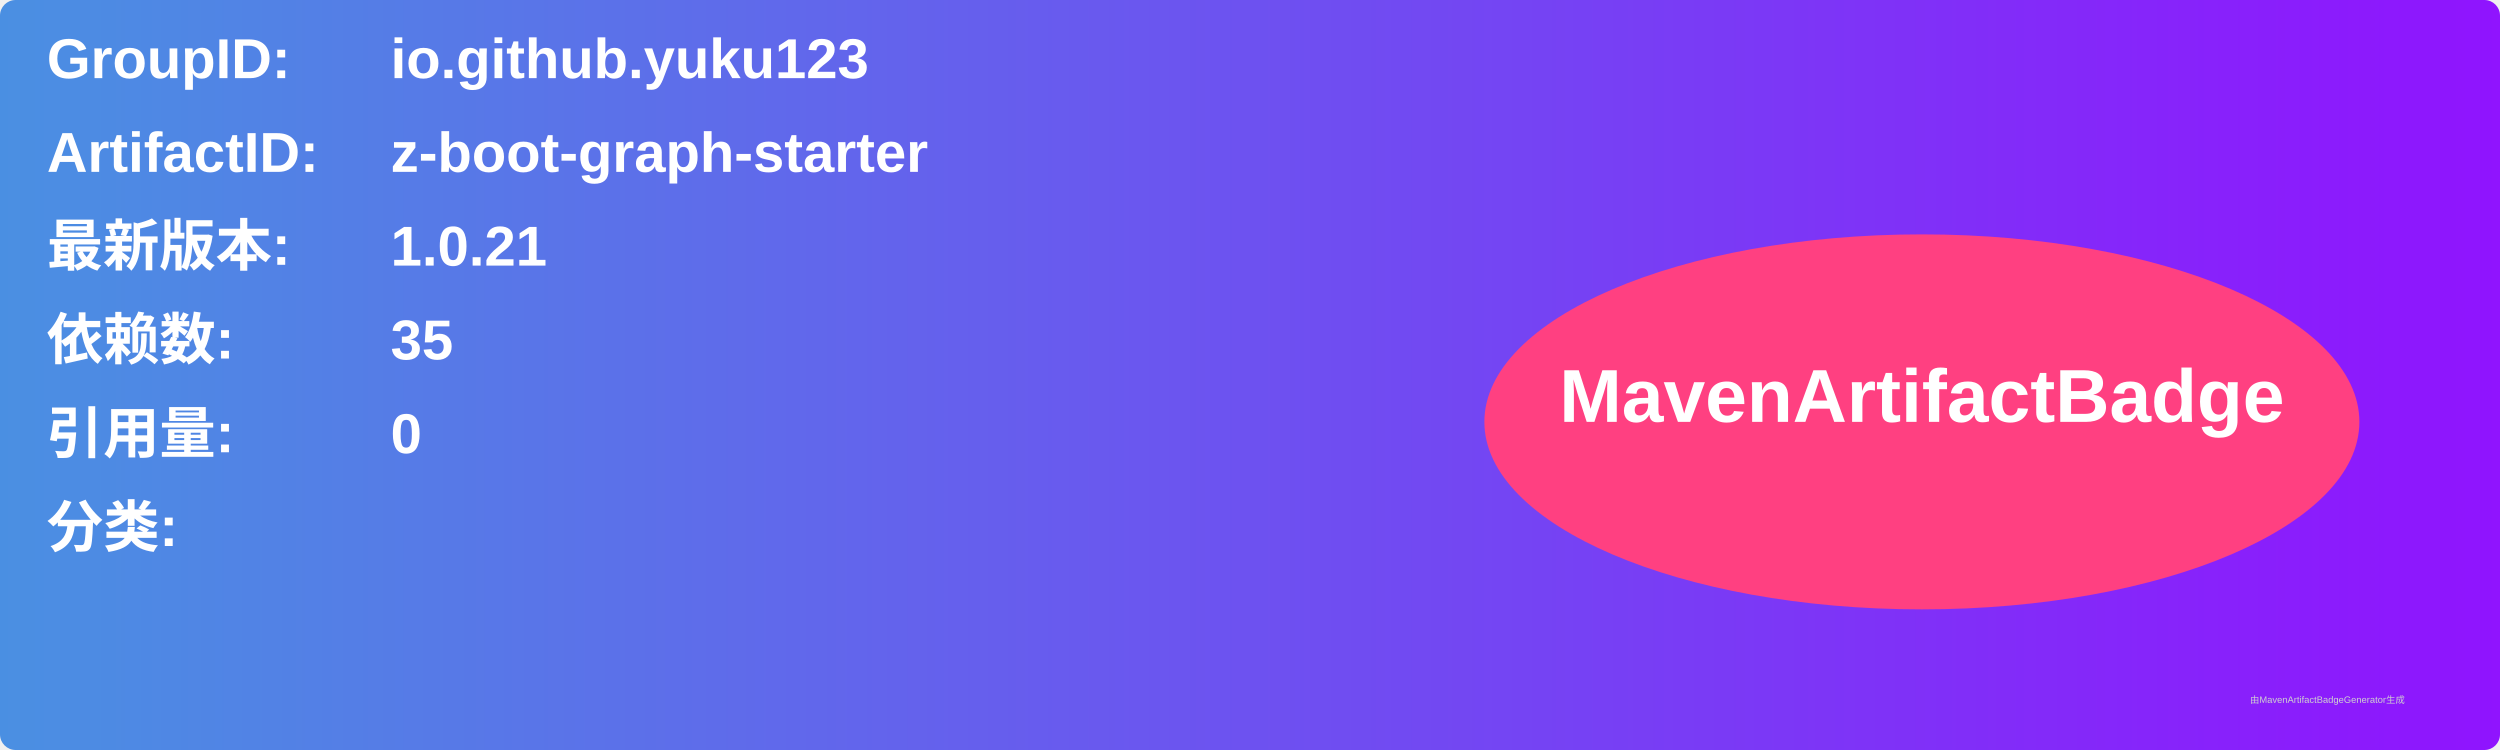
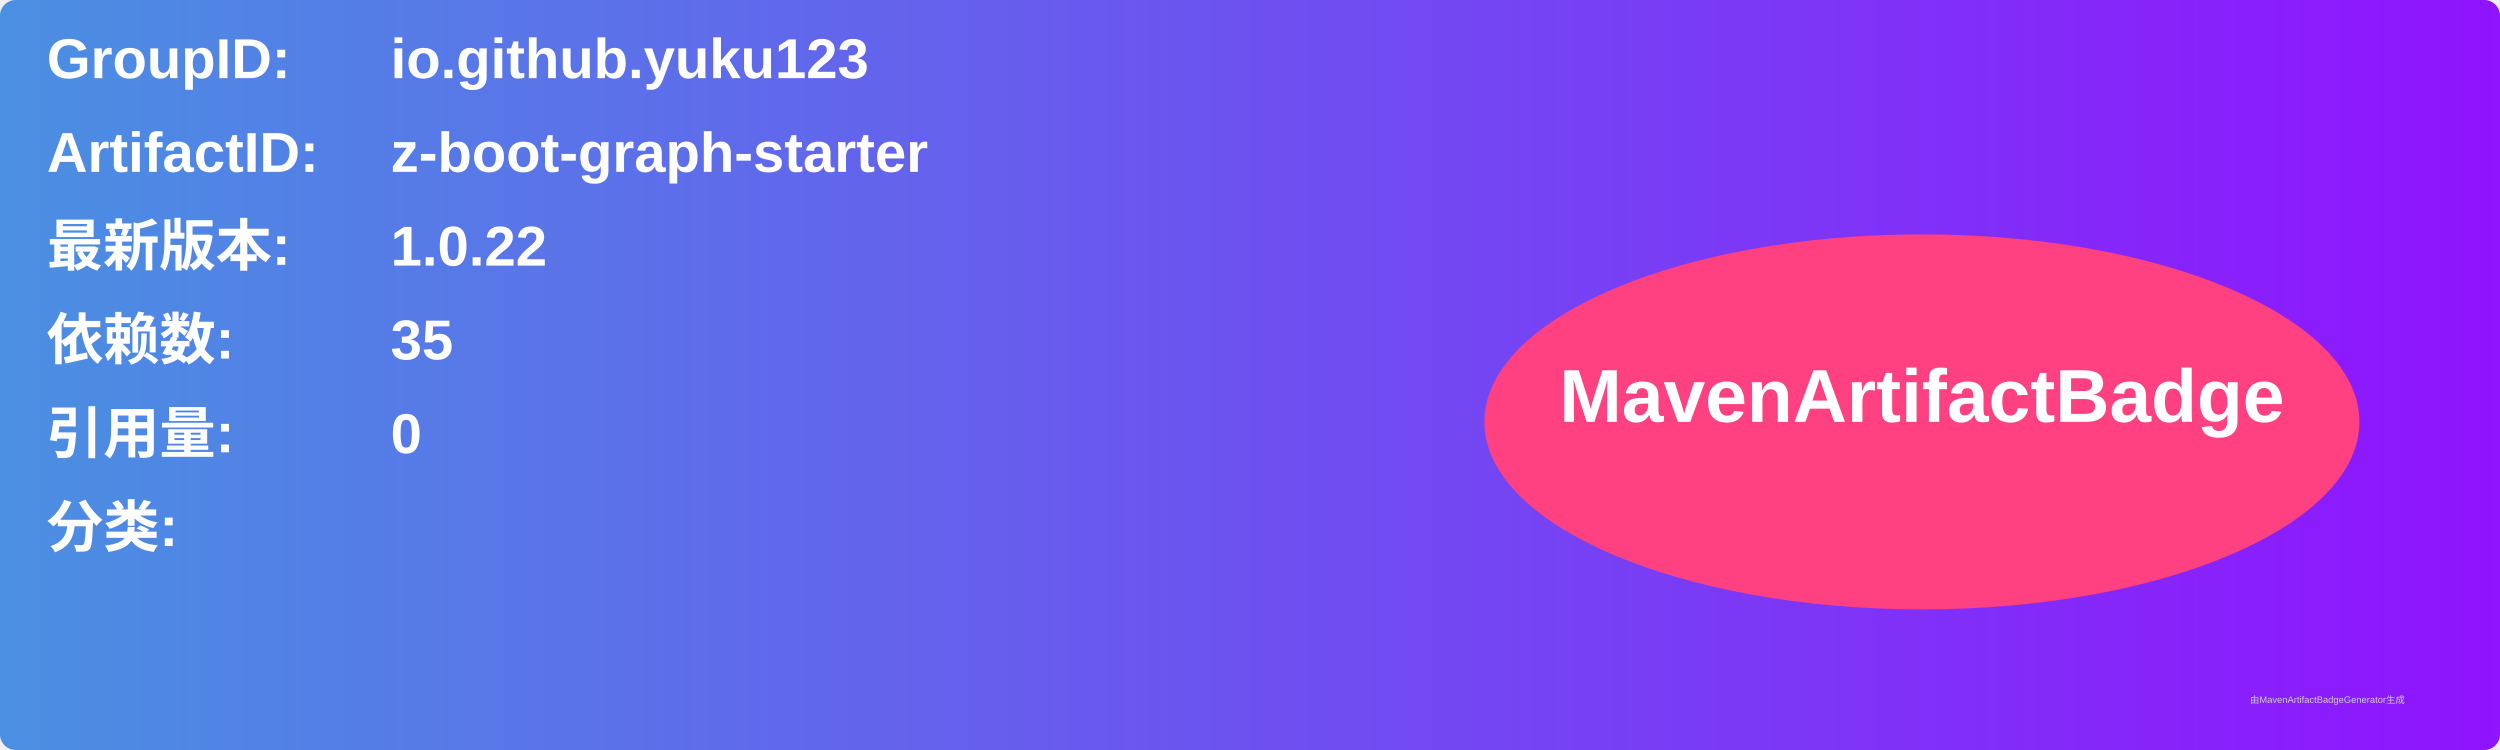
<svg xmlns="http://www.w3.org/2000/svg" width="800" height="240" viewBox="0 0 800 240">
  <linearGradient id="grad" x1="0%" y1="0%" x2="100%" y2="0%">
    <stop offset="0%" stop-color="#4a90e2" />
    <stop offset="100%" stop-color="#9013fe" />
  </linearGradient>
  <rect width="100%" height="100%" rx="5" ry="5" fill="url(#grad)" />
  <g transform="translate(15, 15)">
    <text x="0" y="10" font-family="Arial" font-size="18" fill="white" font-weight="bold" width="260">GroupID:</text>
    <text x="110" y="10" font-family="Arial" font-size="18" fill="white" font-weight="bold" width="460">io.github.yuku123</text>
    <text x="0" y="40" font-family="Arial" font-size="18" fill="white" font-weight="bold" width="260">ArtifactID:</text>
    <text x="110" y="40" font-family="Arial" font-size="18" fill="white" font-weight="bold" width="460">z-boot-graph-starter</text>
    <text x="0" y="70" font-family="Arial" font-size="18" fill="white" font-weight="bold">最新版本:</text>
    <text x="110" y="70" font-family="Arial" font-size="18" fill="white" font-weight="bold">
-       <tspan font-weight="bold">1.0.21</tspan>
+       <tspan font-weight="bold">1.0.22</tspan>
    </text>
    <text x="0" y="100" font-family="Arial" font-size="18" fill="white" font-weight="bold">依赖数: </text>
    <text x="110" y="100" font-family="Arial" font-size="18" fill="white">
      <tspan font-weight="bold">35</tspan>
    </text>
    <text x="0" y="130" font-family="Arial" font-size="18" fill="white" font-weight="bold">引用量: </text>
    <text x="110" y="130" font-family="Arial" font-size="18" fill="white">
      <tspan font-weight="bold">0</tspan>
    </text>
    <text x="0" y="160" font-family="Arial" font-size="18" fill="white" font-weight="bold">分类:</text>
    <text x="10" y="190" font-family="Arial" font-size="10" fill="white">
      <tspan font-weight="bold" />
    </text>
    <ellipse cx="600" cy="120" rx="140" ry="60" fill="#ff4081" />
    <text x="600" y="120" text-anchor="middle" font-family="Arial" font-size="24" fill="white" font-weight="bold">MavenArtifactBadge</text>
  </g>
  <text x="720" y="225" font-family="Arial" font-size="3" fill="#d0d0d0">由MavenArtifactBadgeGenerator生成</text>
</svg>
